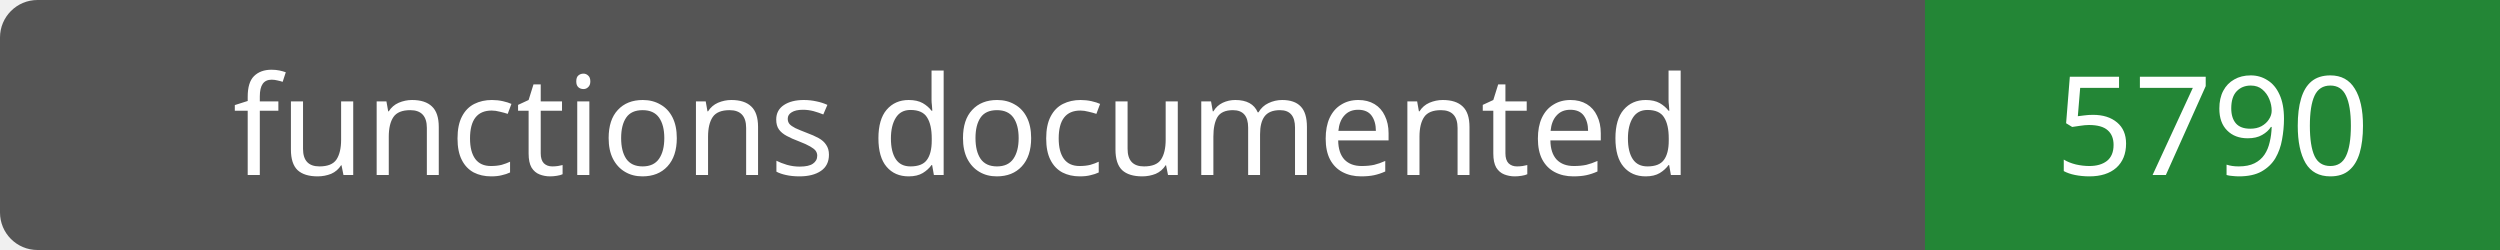
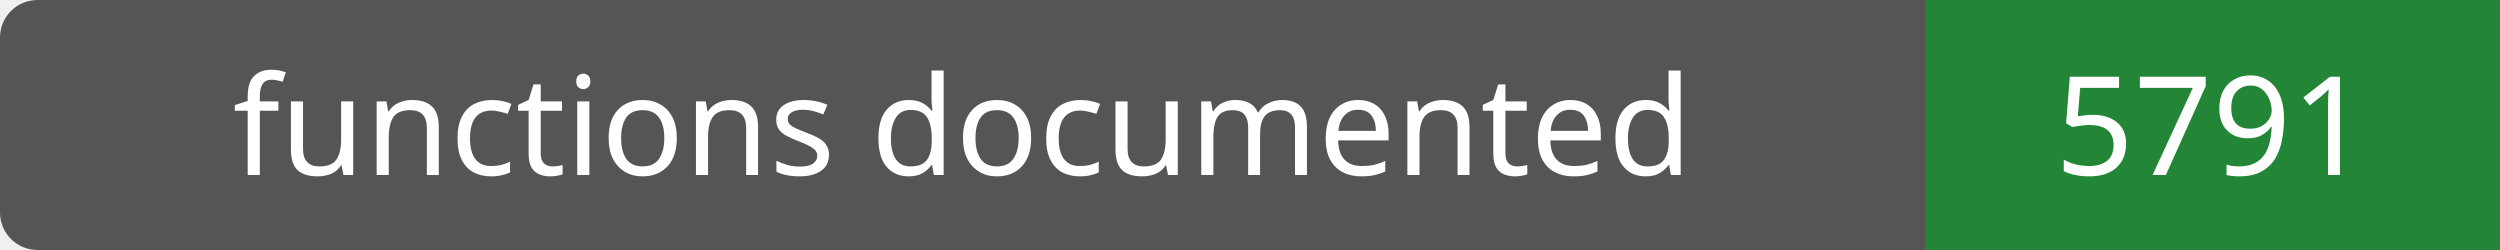
- <svg xmlns="http://www.w3.org/2000/svg" width="200" height="20" role="img" aria-label="functions documented: 5790">
+ <svg xmlns="http://www.w3.org/2000/svg" width="200" height="20" role="img" aria-label="functions documented: 5791">
  <rect width="200" height="20" rx="3" fill="#555" />
  <path fill="#238636" d="M154 0h46v20H154z" />
  <g fill="#fff" text-anchor="middle" font-family="Verdana,sans-serif" font-size="11">
    <text x="77.0" y="14">functions documented</text>
-     <text x="177.0" y="14">5790</text>
+     <text x="177.0" y="14">5791</text>
  </g>
</svg>
